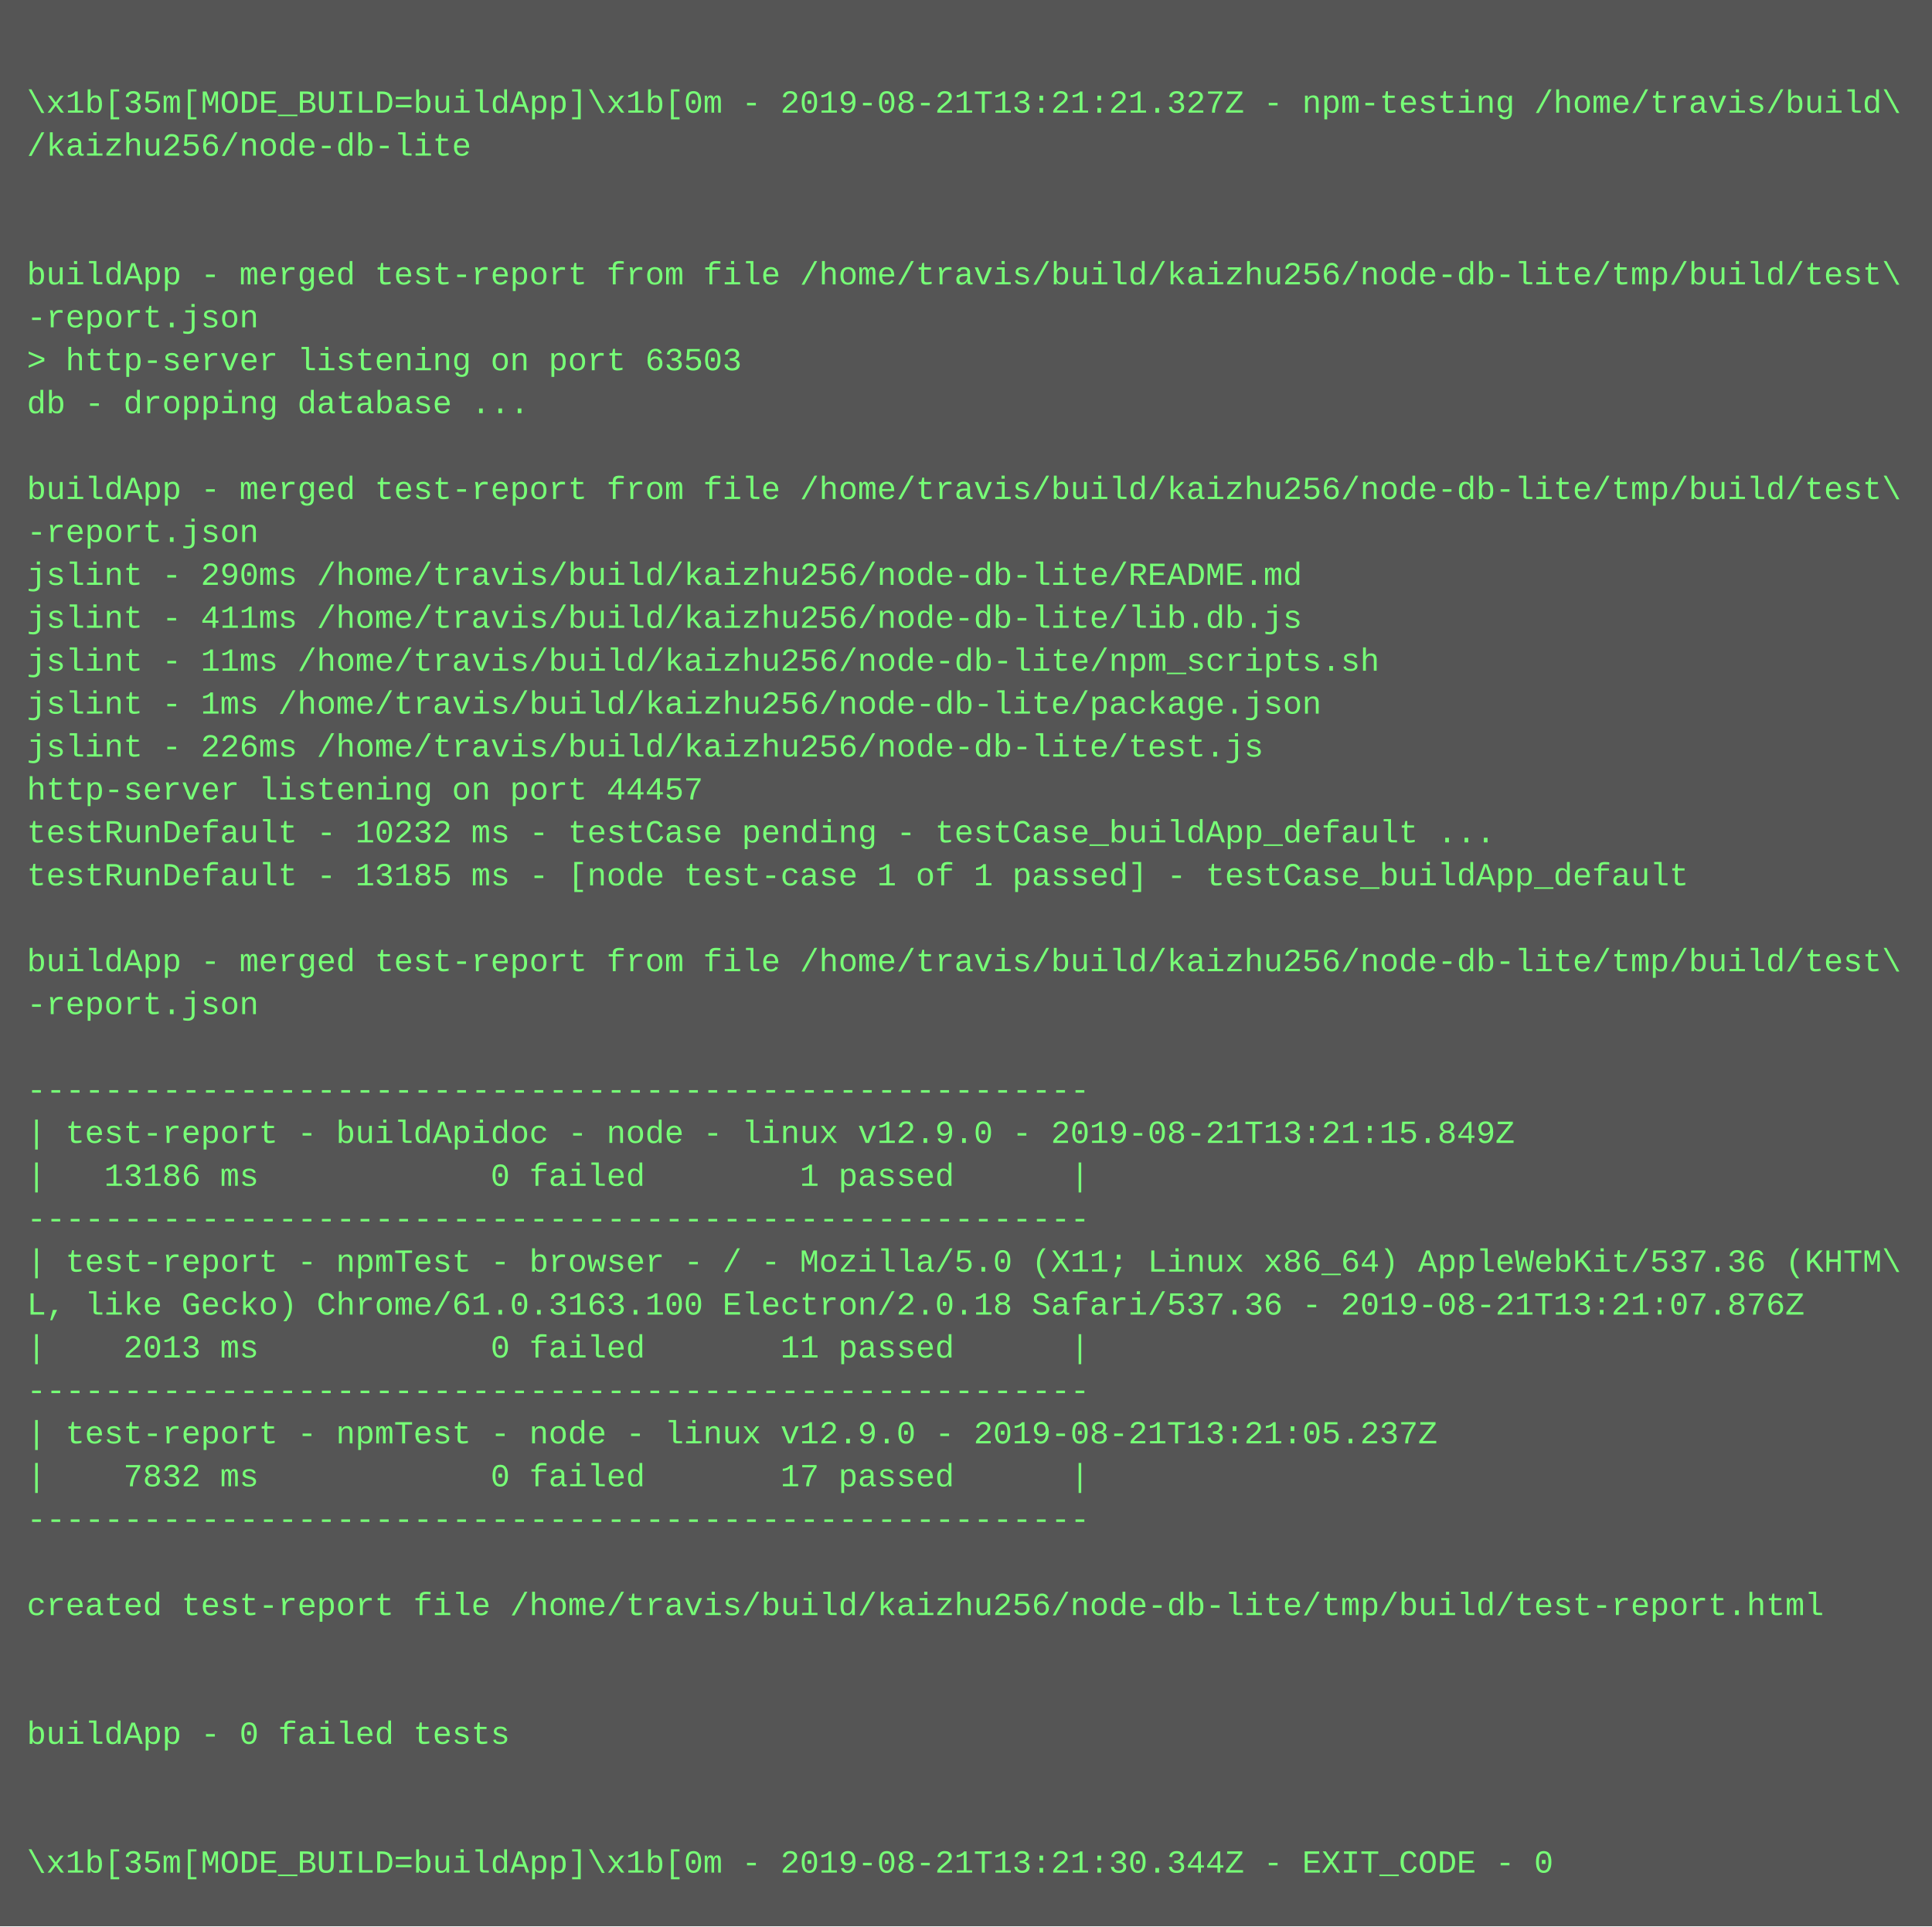
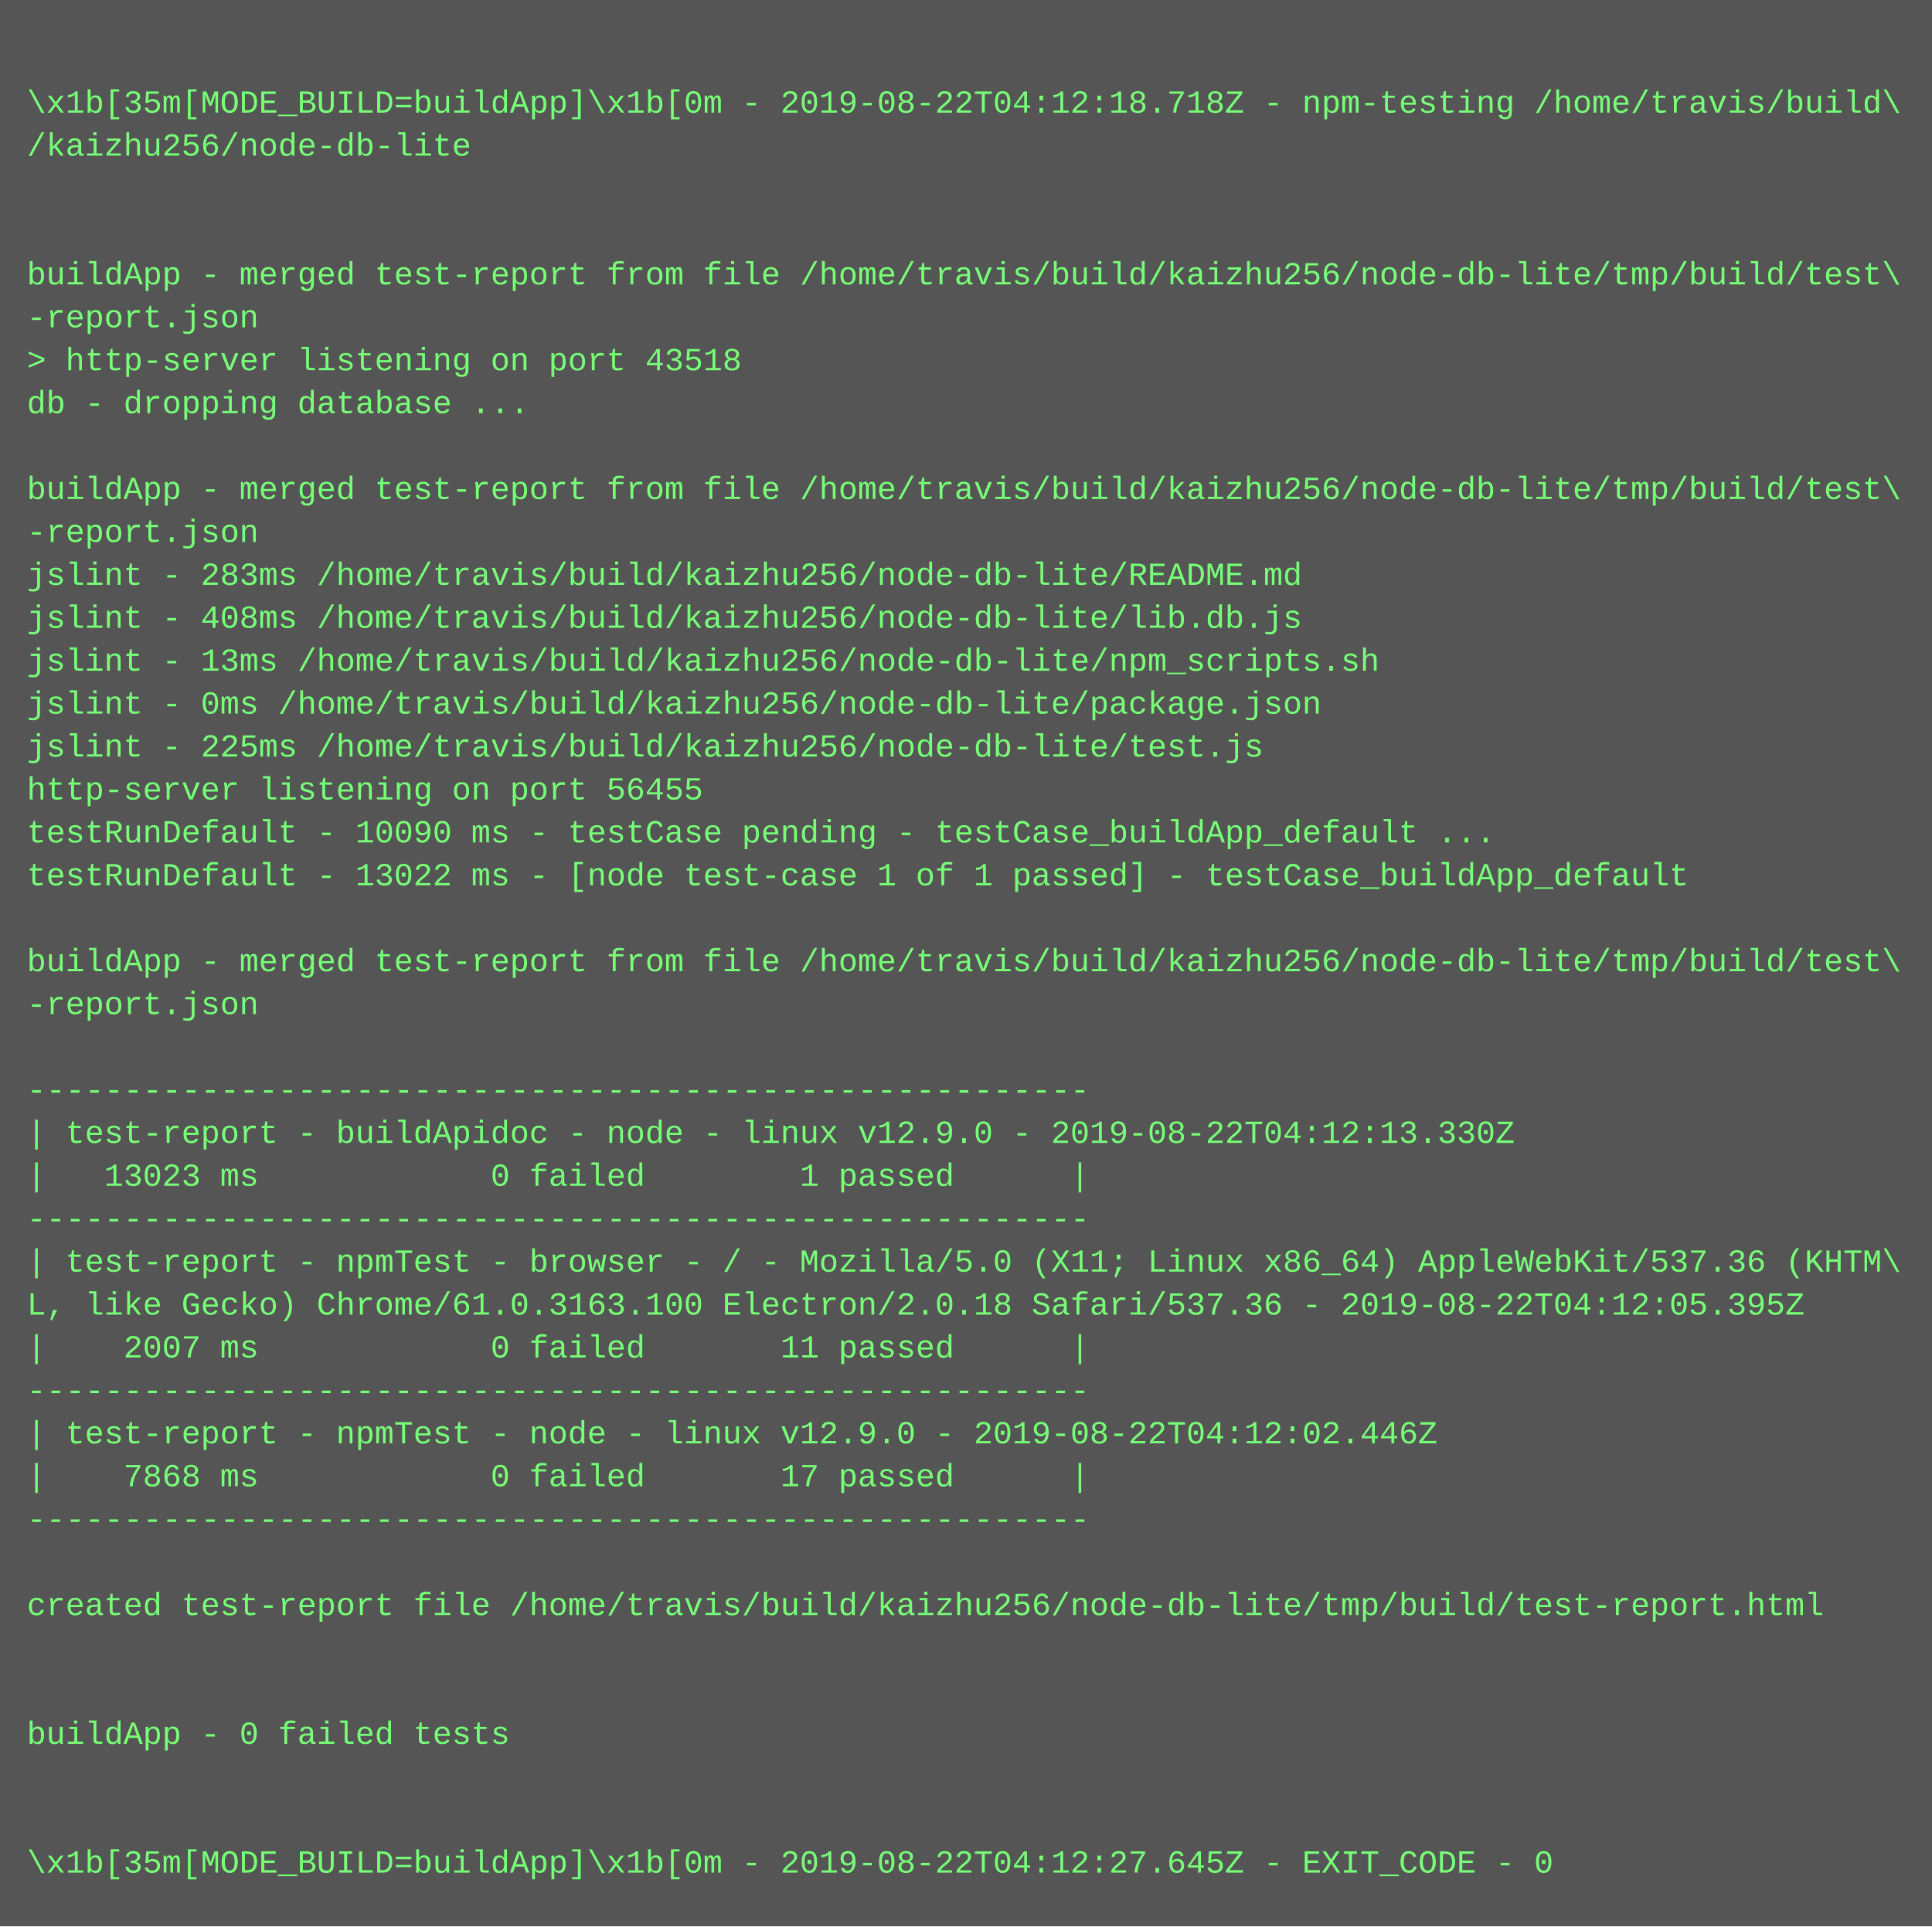
<svg xmlns="http://www.w3.org/2000/svg" height="718" width="720">
  <rect height="718" fill="#555" width="720" />
  <text fill="#7f7" font-family="Courier New" font-size="12" xml:space="preserve">
    <tspan x="10" y="26" />
-     <tspan x="10" y="42">\x1b[35m[MODE_BUILD=buildApp]\x1b[0m - 2019-08-21T13:21:21.327Z - npm-testing /home/travis/build\</tspan>
+     <tspan x="10" y="42">\x1b[35m[MODE_BUILD=buildApp]\x1b[0m - 2019-08-22T04:12:18.718Z - npm-testing /home/travis/build\</tspan>
    <tspan x="10" y="58">/kaizhu256/node-db-lite</tspan>
    <tspan x="10" y="74" />
    <tspan x="10" y="90" />
    <tspan x="10" y="106">buildApp - merged test-report from file /home/travis/build/kaizhu256/node-db-lite/tmp/build/test\</tspan>
    <tspan x="10" y="122">-report.json</tspan>
-     <tspan x="10" y="138">&gt; http-server listening on port 63503</tspan>
+     <tspan x="10" y="138">&gt; http-server listening on port 43518</tspan>
    <tspan x="10" y="154">db - dropping database ...</tspan>
    <tspan x="10" y="170" />
    <tspan x="10" y="186">buildApp - merged test-report from file /home/travis/build/kaizhu256/node-db-lite/tmp/build/test\</tspan>
    <tspan x="10" y="202">-report.json</tspan>
-     <tspan x="10" y="218">jslint - 290ms /home/travis/build/kaizhu256/node-db-lite/README.md</tspan>
-     <tspan x="10" y="234">jslint - 411ms /home/travis/build/kaizhu256/node-db-lite/lib.db.js</tspan>
-     <tspan x="10" y="250">jslint - 11ms /home/travis/build/kaizhu256/node-db-lite/npm_scripts.sh</tspan>
-     <tspan x="10" y="266">jslint - 1ms /home/travis/build/kaizhu256/node-db-lite/package.json</tspan>
-     <tspan x="10" y="282">jslint - 226ms /home/travis/build/kaizhu256/node-db-lite/test.js</tspan>
-     <tspan x="10" y="298">http-server listening on port 44457</tspan>
-     <tspan x="10" y="314">testRunDefault - 10232 ms - testCase pending - testCase_buildApp_default ...</tspan>
-     <tspan x="10" y="330">testRunDefault - 13185 ms - [node test-case 1 of 1 passed] - testCase_buildApp_default</tspan>
+     <tspan x="10" y="218">jslint - 283ms /home/travis/build/kaizhu256/node-db-lite/README.md</tspan>
+     <tspan x="10" y="234">jslint - 408ms /home/travis/build/kaizhu256/node-db-lite/lib.db.js</tspan>
+     <tspan x="10" y="250">jslint - 13ms /home/travis/build/kaizhu256/node-db-lite/npm_scripts.sh</tspan>
+     <tspan x="10" y="266">jslint - 0ms /home/travis/build/kaizhu256/node-db-lite/package.json</tspan>
+     <tspan x="10" y="282">jslint - 225ms /home/travis/build/kaizhu256/node-db-lite/test.js</tspan>
+     <tspan x="10" y="298">http-server listening on port 56455</tspan>
+     <tspan x="10" y="314">testRunDefault - 10090 ms - testCase pending - testCase_buildApp_default ...</tspan>
+     <tspan x="10" y="330">testRunDefault - 13022 ms - [node test-case 1 of 1 passed] - testCase_buildApp_default</tspan>
    <tspan x="10" y="346" />
    <tspan x="10" y="362">buildApp - merged test-report from file /home/travis/build/kaizhu256/node-db-lite/tmp/build/test\</tspan>
    <tspan x="10" y="378">-report.json</tspan>
    <tspan x="10" y="394" />
    <tspan x="10" y="410">-------------------------------------------------------</tspan>
-     <tspan x="10" y="426">| test-report - buildApidoc - node - linux v12.9.0 - 2019-08-21T13:21:15.849Z</tspan>
-     <tspan x="10" y="442">|   13186 ms            0 failed        1 passed      |</tspan>
+     <tspan x="10" y="426">| test-report - buildApidoc - node - linux v12.9.0 - 2019-08-22T04:12:13.330Z</tspan>
+     <tspan x="10" y="442">|   13023 ms            0 failed        1 passed      |</tspan>
    <tspan x="10" y="458">-------------------------------------------------------</tspan>
    <tspan x="10" y="474">| test-report - npmTest - browser - / - Mozilla/5.0 (X11; Linux x86_64) AppleWebKit/537.36 (KHTM\</tspan>
-     <tspan x="10" y="490">L, like Gecko) Chrome/61.0.3163.100 Electron/2.0.18 Safari/537.36 - 2019-08-21T13:21:07.876Z</tspan>
-     <tspan x="10" y="506">|    2013 ms            0 failed       11 passed      |</tspan>
+     <tspan x="10" y="490">L, like Gecko) Chrome/61.0.3163.100 Electron/2.0.18 Safari/537.36 - 2019-08-22T04:12:05.395Z</tspan>
+     <tspan x="10" y="506">|    2007 ms            0 failed       11 passed      |</tspan>
    <tspan x="10" y="522">-------------------------------------------------------</tspan>
-     <tspan x="10" y="538">| test-report - npmTest - node - linux v12.9.0 - 2019-08-21T13:21:05.237Z</tspan>
-     <tspan x="10" y="554">|    7832 ms            0 failed       17 passed      |</tspan>
+     <tspan x="10" y="538">| test-report - npmTest - node - linux v12.9.0 - 2019-08-22T04:12:02.446Z</tspan>
+     <tspan x="10" y="554">|    7868 ms            0 failed       17 passed      |</tspan>
    <tspan x="10" y="570">-------------------------------------------------------</tspan>
    <tspan x="10" y="586" />
    <tspan x="10" y="602">created test-report file /home/travis/build/kaizhu256/node-db-lite/tmp/build/test-report.html</tspan>
    <tspan x="10" y="618" />
    <tspan x="10" y="634" />
    <tspan x="10" y="650">buildApp - 0 failed tests</tspan>
    <tspan x="10" y="666" />
    <tspan x="10" y="682" />
-     <tspan x="10" y="698">\x1b[35m[MODE_BUILD=buildApp]\x1b[0m - 2019-08-21T13:21:30.344Z - EXIT_CODE - 0</tspan>
+     <tspan x="10" y="698">\x1b[35m[MODE_BUILD=buildApp]\x1b[0m - 2019-08-22T04:12:27.645Z - EXIT_CODE - 0</tspan>
  </text>
</svg>
